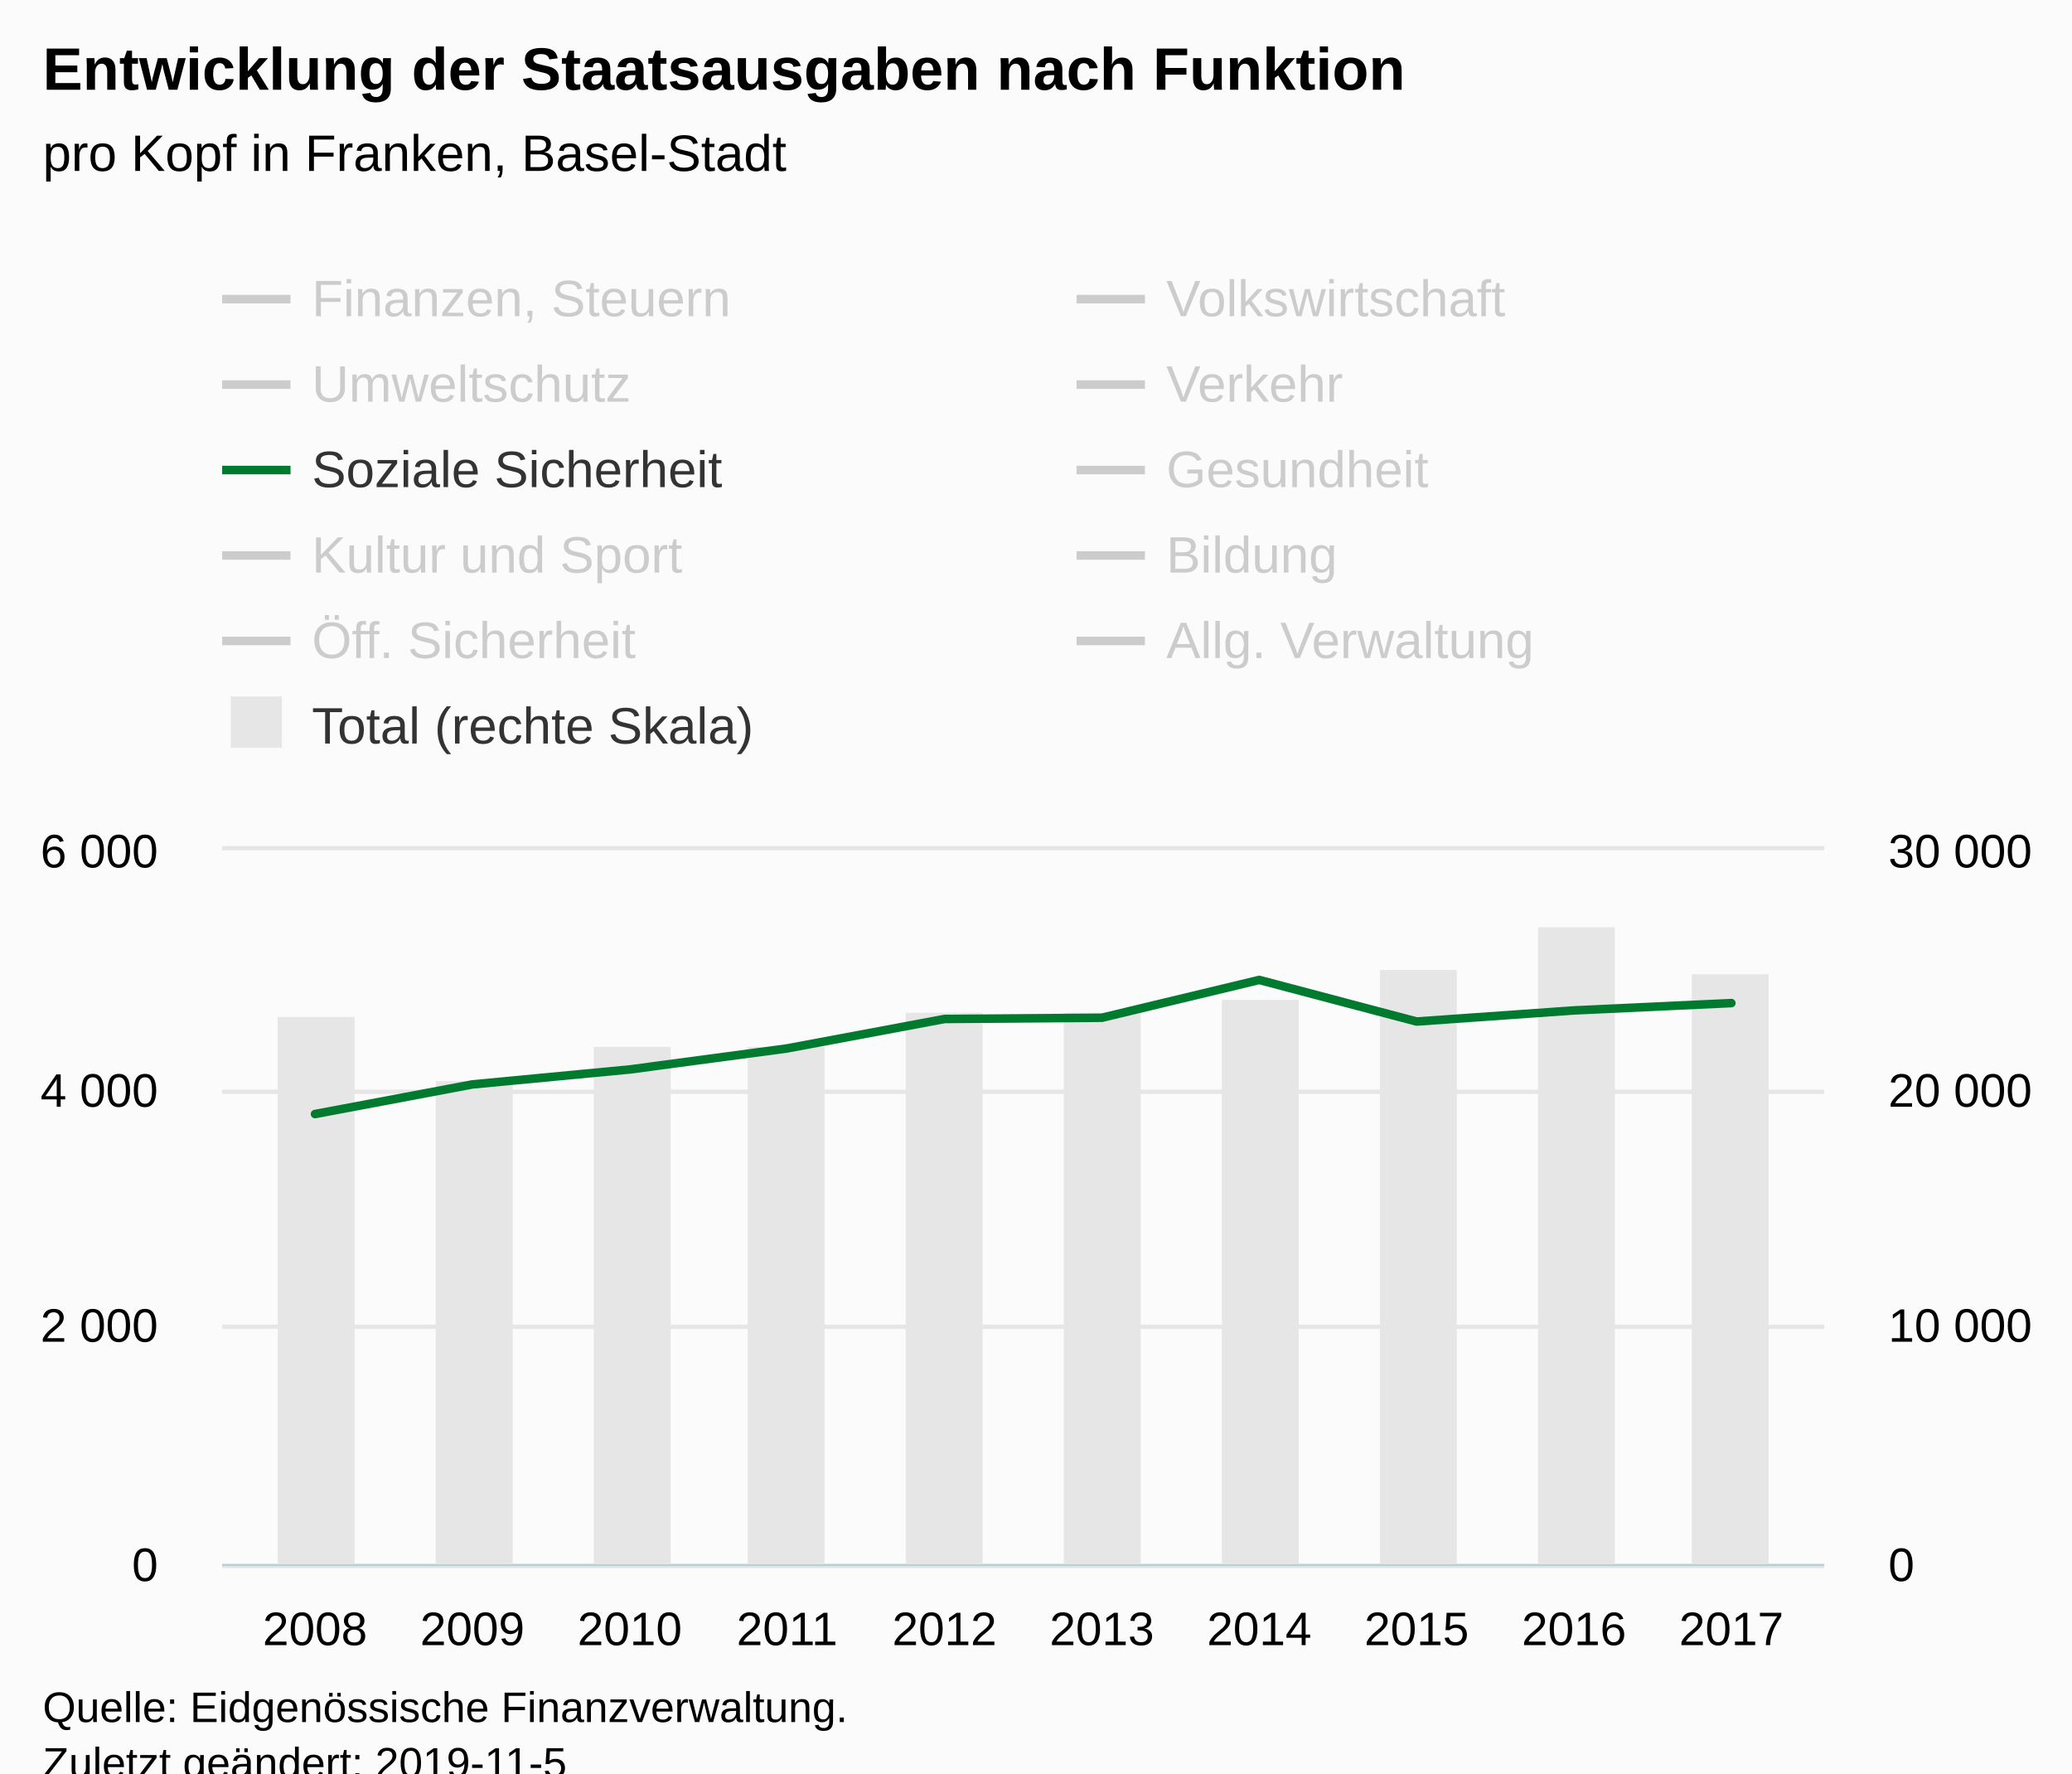
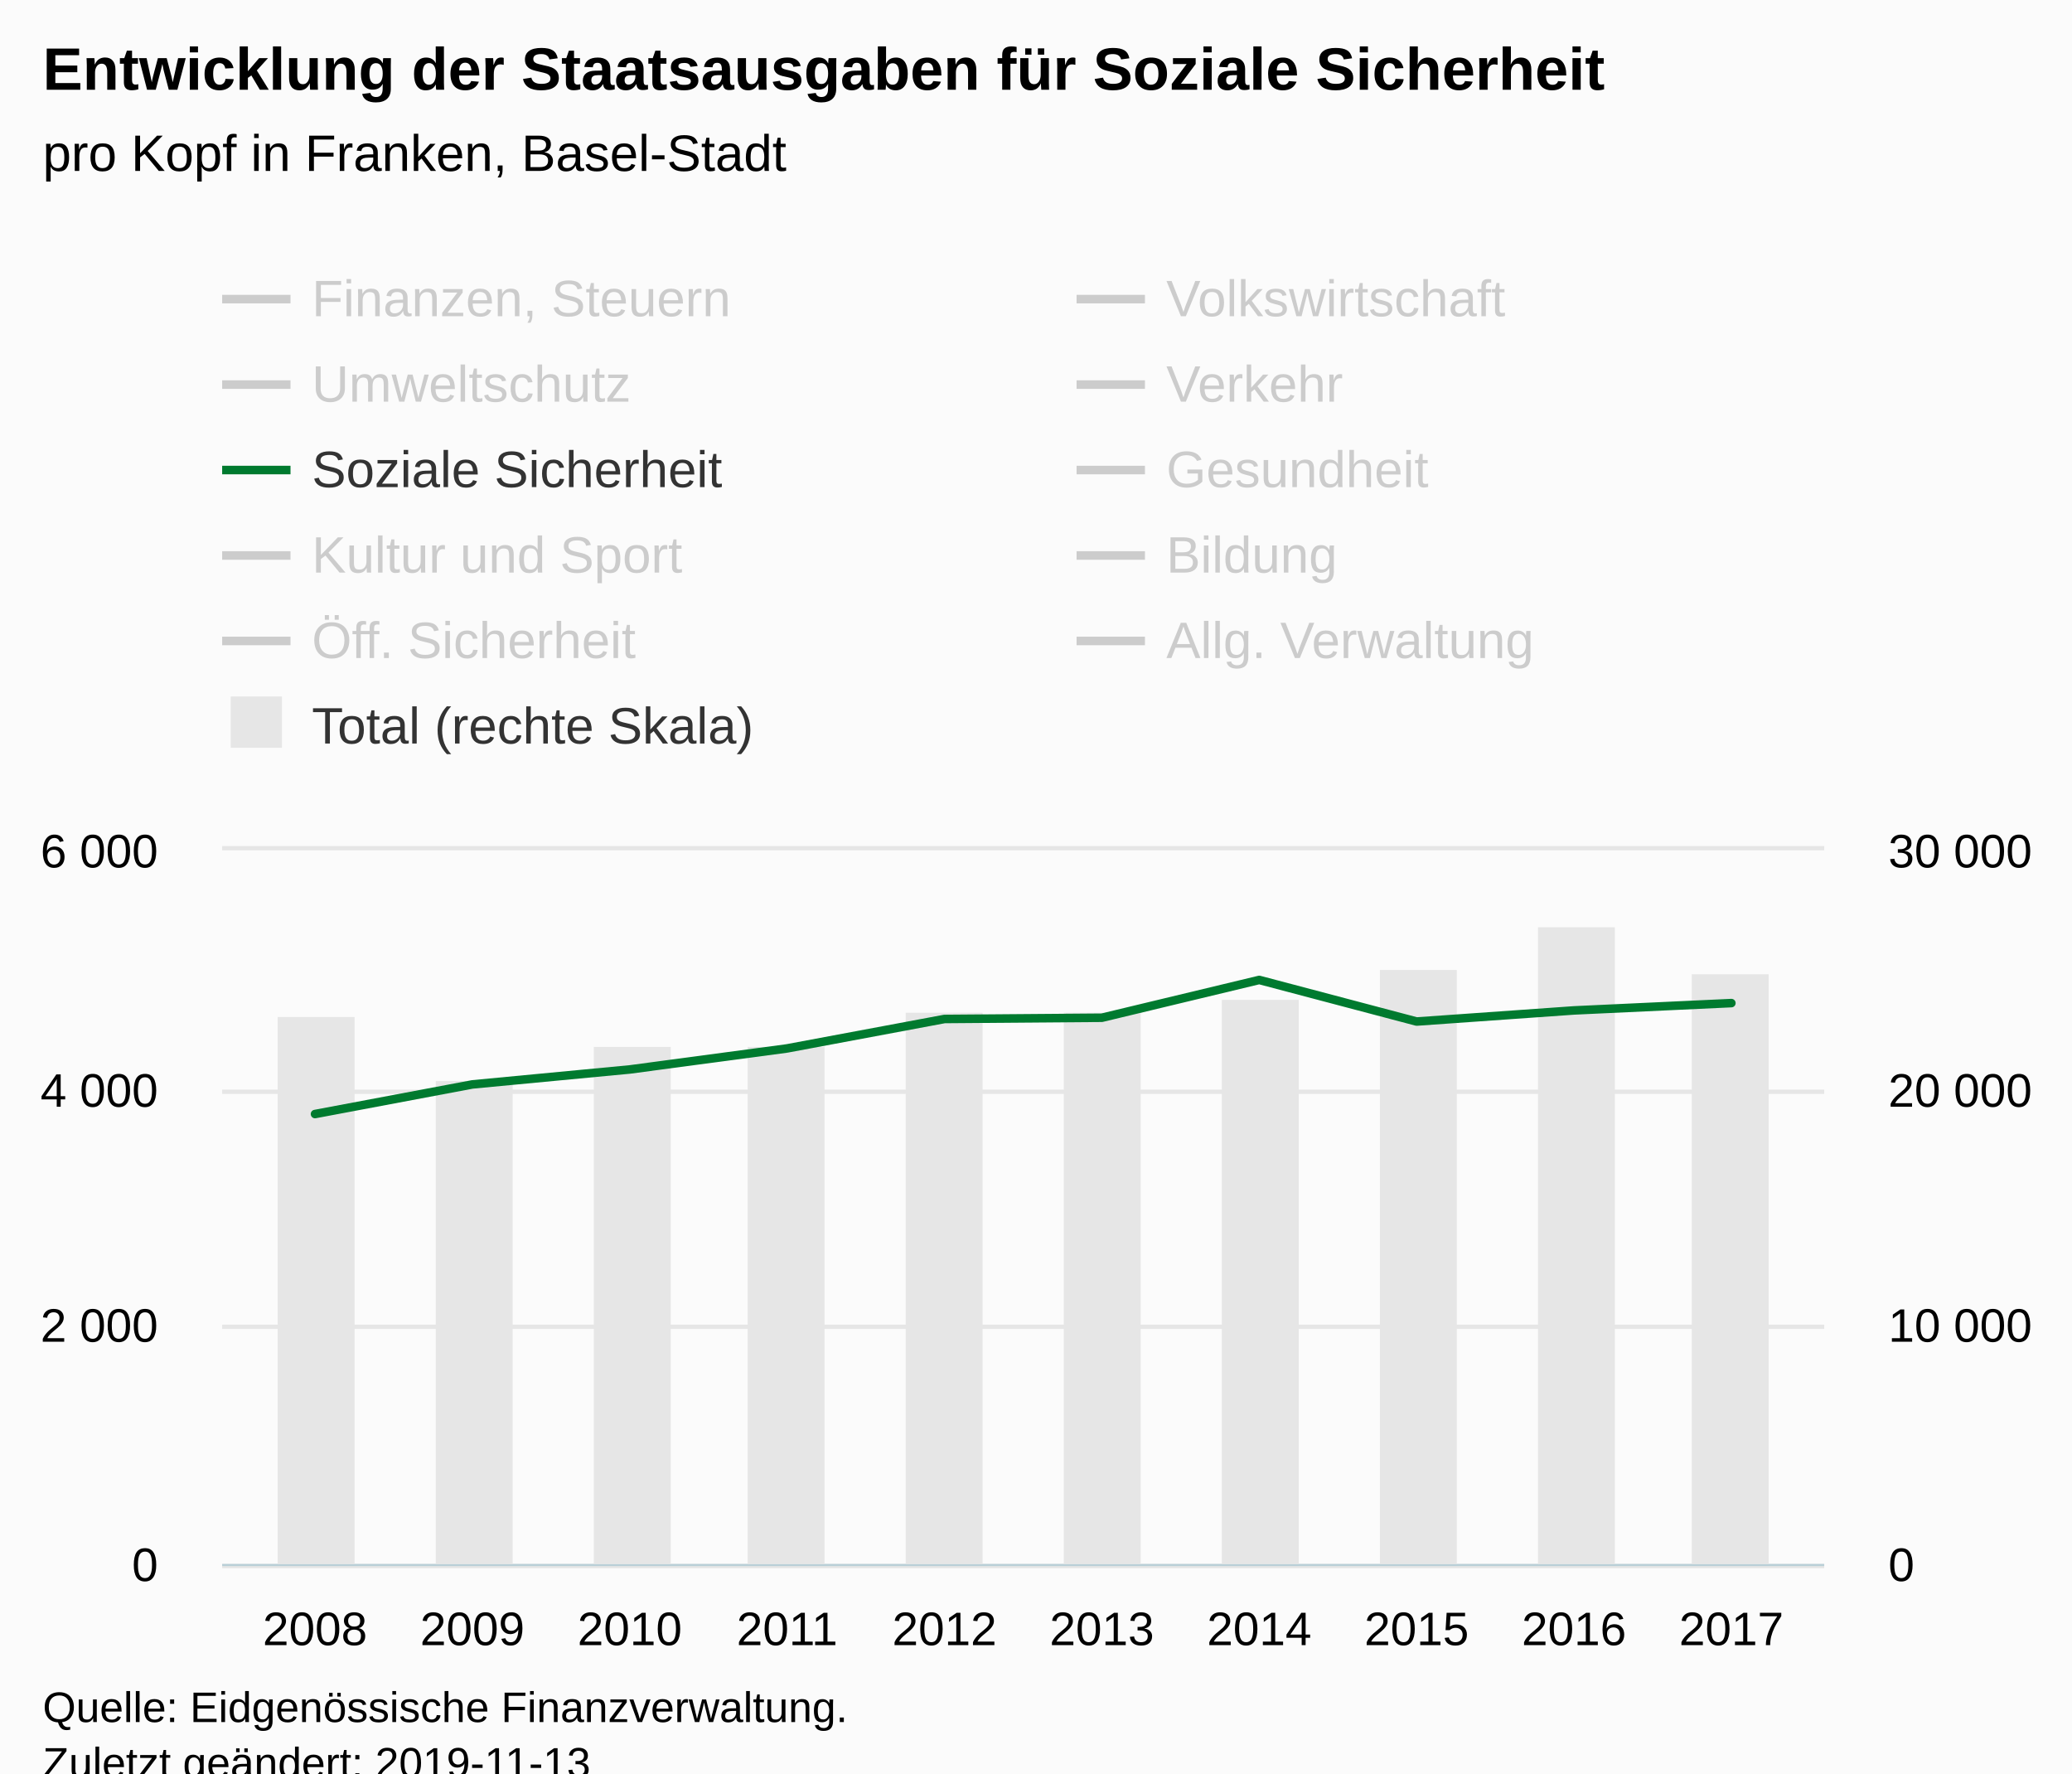
<svg xmlns="http://www.w3.org/2000/svg" version="1.1" class="highcharts-root" style="font-family:Arial;font-size:12px;" viewBox="0 0 485 415">
  <defs>
-     <clipPath id="highcharts-4b73cxb-8">
+     <clipPath id="highcharts-sy6kac2-8">
      <rect x="0" y="0" width="375" height="167" fill="none" />
    </clipPath>
-     <clipPath id="highcharts-4b73cxb-9">
+     <clipPath id="highcharts-sy6kac2-9">
      <rect x="0" y="0" width="375" height="167" fill="none" />
    </clipPath>
-     <clipPath id="highcharts-4b73cxb-10">
+     <clipPath id="highcharts-sy6kac2-10">
      <rect x="0" y="0" width="375" height="167" fill="none" />
    </clipPath>
  </defs>
  <rect fill="#fbfbfb" class="highcharts-background" x="0" y="0" width="485" height="428" rx="0" ry="0" />
  <rect fill="none" class="highcharts-plot-background" x="52" y="199" width="375" height="167" />
  <g class="highcharts-pane-group" data-z-index="0" />
  <g class="highcharts-grid highcharts-xaxis-grid " data-z-index="1">
    <path fill="none" data-z-index="1" class="highcharts-grid-line" d="M 73.5 199 L 73.5 366" opacity="1" />
    <path fill="none" data-z-index="1" class="highcharts-grid-line" d="M 110.5 199 L 110.5 366" opacity="1" />
    <path fill="none" data-z-index="1" class="highcharts-grid-line" d="M 146.5 199 L 146.5 366" opacity="1" />
    <path fill="none" data-z-index="1" class="highcharts-grid-line" d="M 183.5 199 L 183.5 366" opacity="1" />
    <path fill="none" data-z-index="1" class="highcharts-grid-line" d="M 220.5 199 L 220.5 366" opacity="1" />
    <path fill="none" data-z-index="1" class="highcharts-grid-line" d="M 257.5 199 L 257.5 366" opacity="1" />
    <path fill="none" data-z-index="1" class="highcharts-grid-line" d="M 294.5 199 L 294.5 366" opacity="1" />
    <path fill="none" data-z-index="1" class="highcharts-grid-line" d="M 331.5 199 L 331.5 366" opacity="1" />
    <path fill="none" data-z-index="1" class="highcharts-grid-line" d="M 367.5 199 L 367.5 366" opacity="1" />
    <path fill="none" data-z-index="1" class="highcharts-grid-line" d="M 404.5 199 L 404.5 366" opacity="1" />
  </g>
  <g class="highcharts-grid highcharts-yaxis-grid " data-z-index="1">
    <path fill="none" stroke="#e6e6e6" stroke-width="1" data-z-index="1" class="highcharts-grid-line" d="M 52 366.5 L 427 366.5" opacity="1" />
    <path fill="none" stroke="#e6e6e6" stroke-width="1" data-z-index="1" class="highcharts-grid-line" d="M 52 310.5 L 427 310.5" opacity="1" />
    <path fill="none" stroke="#e6e6e6" stroke-width="1" data-z-index="1" class="highcharts-grid-line" d="M 52 255.5 L 427 255.5" opacity="1" />
    <path fill="none" stroke="#e6e6e6" stroke-width="1" data-z-index="1" class="highcharts-grid-line" d="M 52 198.5 L 427 198.5" opacity="1" />
  </g>
  <g class="highcharts-grid highcharts-yaxis-grid " data-z-index="1">
    <path fill="none" data-z-index="1" class="highcharts-grid-line" d="M 52 366.5 L 427 366.5" opacity="1" />
    <path fill="none" data-z-index="1" class="highcharts-grid-line" d="M 52 310.5 L 427 310.5" opacity="1" />
    <path fill="none" data-z-index="1" class="highcharts-grid-line" d="M 52 255.5 L 427 255.5" opacity="1" />
    <path fill="none" data-z-index="1" class="highcharts-grid-line" d="M 52 199.5 L 427 199.5" opacity="1" />
  </g>
  <rect fill="none" class="highcharts-plot-border" data-z-index="1" x="52" y="199" width="375" height="167" />
  <g class="highcharts-axis highcharts-xaxis " data-z-index="2">
    <path fill="none" class="highcharts-axis-line" stroke="#B9CFD7" stroke-width="0.5" data-z-index="7" d="M 52 366.25 L 427 366.25" />
  </g>
  <g class="highcharts-axis highcharts-yaxis " data-z-index="2">
    <path fill="none" class="highcharts-axis-line" data-z-index="7" d="M 52 199 L 52 366" />
  </g>
  <g class="highcharts-axis highcharts-yaxis " data-z-index="2">
    <path fill="none" class="highcharts-axis-line" data-z-index="7" d="M 427 199 L 427 366" />
  </g>
  <g class="highcharts-series-group" data-z-index="3">
-     <g data-z-index="0.1" class="highcharts-series highcharts-series-0 highcharts-column-series " transform="translate(52,199) scale(1 1)" clip-path="url(#highcharts-4b73cxb-9)">
+     <g data-z-index="0.1" class="highcharts-series highcharts-series-0 highcharts-column-series " transform="translate(52,199) scale(1 1)" clip-path="url(#highcharts-sy6kac2-9)">
      <rect x="13" y="39" width="18" height="129" fill="#E6E6E6" class="highcharts-point" />
      <rect x="50" y="54" width="18" height="114" fill="#E6E6E6" class="highcharts-point" />
      <rect x="87" y="46" width="18" height="122" fill="#E6E6E6" class="highcharts-point" />
      <rect x="123" y="46" width="18" height="122" fill="#E6E6E6" class="highcharts-point" />
      <rect x="160" y="38" width="18" height="130" fill="#E6E6E6" class="highcharts-point" />
      <rect x="197" y="38" width="18" height="130" fill="#E6E6E6" class="highcharts-point" />
      <rect x="234" y="35" width="18" height="133" fill="#E6E6E6" class="highcharts-point" />
      <rect x="271" y="28" width="18" height="140" fill="#E6E6E6" class="highcharts-point" />
      <rect x="308" y="18" width="18" height="150" fill="#E6E6E6" class="highcharts-point" />
      <rect x="344" y="29" width="18" height="139" fill="#E6E6E6" class="highcharts-point" />
    </g>
    <g data-z-index="0.1" class="highcharts-markers highcharts-series-0 highcharts-column-series " transform="translate(52,199) scale(1 1)" clip-path="none" />
-     <g data-z-index="0.1" class="highcharts-series highcharts-series-1 highcharts-line-series " visibility="hidden" transform="translate(52,199) scale(1 1)" clip-path="url(#highcharts-4b73cxb-10)">
+     <g data-z-index="0.1" class="highcharts-series highcharts-series-1 highcharts-line-series " visibility="hidden" transform="translate(52,199) scale(1 1)" clip-path="url(#highcharts-sy6kac2-10)">
      <path fill="none" d="M 21.734 128.21 L 58.571 127.594 L 95.408 129.637 L 132.245 127.609 L 169.082 128.284 L 205.918 118.817 L 242.755 121.201 L 279.592 124.653 L 316.429 125.371 L 353.266 123.766" class="highcharts-graph" data-z-index="1" stroke="#cd9c00" stroke-width="2" stroke-linejoin="round" stroke-linecap="round" />
    </g>
    <g data-z-index="0.1" class="highcharts-markers highcharts-series-1 highcharts-line-series " visibility="hidden" transform="translate(52,199) scale(1 1)" clip-path="none" />
-     <g data-z-index="0.1" class="highcharts-series highcharts-series-2 highcharts-line-series " visibility="hidden" transform="translate(52,199) scale(1 1)" clip-path="url(#highcharts-4b73cxb-10)">
+     <g data-z-index="0.1" class="highcharts-series highcharts-series-2 highcharts-line-series " visibility="hidden" transform="translate(52,199) scale(1 1)" clip-path="url(#highcharts-sy6kac2-10)">
      <path fill="none" d="M 21.734 160.335 L 58.571 154.563 L 95.408 146.558 L 132.245 161.988 L 169.082 164.547 L 205.918 164.63 L 242.755 163.658 L 279.592 150.368 L 316.429 164.402 L 353.266 164.761" class="highcharts-graph" data-z-index="1" stroke="#ff8028" stroke-width="2" stroke-linejoin="round" stroke-linecap="round" />
    </g>
    <g data-z-index="0.1" class="highcharts-markers highcharts-series-2 highcharts-line-series " visibility="hidden" transform="translate(52,199) scale(1 1)" clip-path="none" />
-     <g data-z-index="0.1" class="highcharts-series highcharts-series-3 highcharts-line-series " visibility="hidden" transform="translate(52,199) scale(1 1)" clip-path="url(#highcharts-4b73cxb-10)">
+     <g data-z-index="0.1" class="highcharts-series highcharts-series-3 highcharts-line-series " visibility="hidden" transform="translate(52,199) scale(1 1)" clip-path="url(#highcharts-sy6kac2-10)">
      <path fill="none" d="M 21.734 149.909 L 58.571 153.666 L 95.408 153.148 L 132.245 153.04 L 169.082 154.426 L 205.918 154.805 L 242.755 155.345 L 279.592 154.109 L 316.429 150.925 L 353.266 153.565" class="highcharts-graph" data-z-index="1" stroke="#b00000" stroke-width="2" stroke-linejoin="round" stroke-linecap="round" />
    </g>
    <g data-z-index="0.1" class="highcharts-markers highcharts-series-3 highcharts-line-series " visibility="hidden" transform="translate(52,199) scale(1 1)" clip-path="none" />
-     <g data-z-index="0.1" class="highcharts-series highcharts-series-4 highcharts-line-series " visibility="hidden" transform="translate(52,199) scale(1 1)" clip-path="url(#highcharts-4b73cxb-10)">
+     <g data-z-index="0.1" class="highcharts-series highcharts-series-4 highcharts-line-series " visibility="hidden" transform="translate(52,199) scale(1 1)" clip-path="url(#highcharts-sy6kac2-10)">
      <path fill="none" d="M 21.734 144.798 L 58.571 148.361 L 95.408 148.741 L 132.245 148.69 L 169.082 141.396 L 205.918 122.754 L 242.755 131.244 L 279.592 126.955 L 316.429 128.985 L 353.266 129.254" class="highcharts-graph" data-z-index="1" stroke="#672773" stroke-width="2" stroke-linejoin="round" stroke-linecap="round" />
    </g>
    <g data-z-index="0.1" class="highcharts-markers highcharts-series-4 highcharts-line-series " visibility="hidden" transform="translate(52,199) scale(1 1)" clip-path="none" />
-     <g data-z-index="0.1" class="highcharts-series highcharts-series-5 highcharts-line-series " transform="translate(52,199) scale(1 1)" clip-path="url(#highcharts-4b73cxb-10)">
+     <g data-z-index="0.1" class="highcharts-series highcharts-series-5 highcharts-line-series " transform="translate(52,199) scale(1 1)" clip-path="url(#highcharts-sy6kac2-10)">
      <path fill="none" d="M 21.734 61.712 L 58.571 54.779 L 95.408 51.279 L 132.245 46.354 L 169.082 39.466 L 205.918 39.177 L 242.755 30.331 L 279.592 40.063 L 316.429 37.463 L 353.266 35.748" class="highcharts-graph" data-z-index="1" stroke="#007a2f" stroke-width="2" stroke-linejoin="round" stroke-linecap="round" />
    </g>
    <g data-z-index="0.1" class="highcharts-markers highcharts-series-5 highcharts-line-series " transform="translate(52,199) scale(1 1)" clip-path="none" />
-     <g data-z-index="0.1" class="highcharts-series highcharts-series-6 highcharts-line-series " visibility="hidden" transform="translate(52,199) scale(1 1)" clip-path="url(#highcharts-4b73cxb-10)">
+     <g data-z-index="0.1" class="highcharts-series highcharts-series-6 highcharts-line-series " visibility="hidden" transform="translate(52,199) scale(1 1)" clip-path="url(#highcharts-sy6kac2-10)">
      <path fill="none" d="M 21.734 80.399 L 58.571 72.476 L 95.408 74.601 L 132.245 72.901 L 169.082 39.665 L 205.918 80.825 L 242.755 80.95 L 279.592 80.959 L 316.429 79.937 L 353.266 84.451" class="highcharts-graph" data-z-index="1" stroke="#44ab2b" stroke-width="2" stroke-linejoin="round" stroke-linecap="round" />
    </g>
    <g data-z-index="0.1" class="highcharts-markers highcharts-series-6 highcharts-line-series " visibility="hidden" transform="translate(52,199) scale(1 1)" clip-path="none" />
-     <g data-z-index="0.1" class="highcharts-series highcharts-series-7 highcharts-line-series " visibility="hidden" transform="translate(52,199) scale(1 1)" clip-path="url(#highcharts-4b73cxb-10)">
+     <g data-z-index="0.1" class="highcharts-series highcharts-series-7 highcharts-line-series " visibility="hidden" transform="translate(52,199) scale(1 1)" clip-path="url(#highcharts-sy6kac2-10)">
      <path fill="none" d="M 21.734 130.813 L 58.571 134.447 L 95.408 133.279 L 132.245 131.941 L 169.082 128.887 L 205.918 131.158 L 242.755 126.502 L 279.592 120.294 L 316.429 123.777 L 353.266 124.362" class="highcharts-graph" data-z-index="1" stroke="#b475ab" stroke-width="2" stroke-linejoin="round" stroke-linecap="round" />
    </g>
    <g data-z-index="0.1" class="highcharts-markers highcharts-series-7 highcharts-line-series " visibility="hidden" transform="translate(52,199) scale(1 1)" clip-path="none" />
-     <g data-z-index="0.1" class="highcharts-series highcharts-series-8 highcharts-line-series " visibility="hidden" transform="translate(52,199) scale(1 1)" clip-path="url(#highcharts-4b73cxb-10)">
+     <g data-z-index="0.1" class="highcharts-series highcharts-series-8 highcharts-line-series " visibility="hidden" transform="translate(52,199) scale(1 1)" clip-path="url(#highcharts-sy6kac2-10)">
      <path fill="none" d="M 21.734 3.971 L 58.571 -1.437 L 95.408 -5.744 L 132.245 -9.357 L 169.082 -22.88 L 205.918 -28.907 L 242.755 -39.601 L 279.592 -49.962 L 316.429 -57.772 L 353.266 -47.441" class="highcharts-graph" data-z-index="1" stroke="#ffbb58" stroke-width="2" stroke-linejoin="round" stroke-linecap="round" />
    </g>
    <g data-z-index="0.1" class="highcharts-markers highcharts-series-8 highcharts-line-series " visibility="hidden" transform="translate(52,199) scale(1 1)" clip-path="none" />
-     <g data-z-index="0.1" class="highcharts-series highcharts-series-9 highcharts-line-series " visibility="hidden" transform="translate(52,199) scale(1 1)" clip-path="url(#highcharts-4b73cxb-10)">
+     <g data-z-index="0.1" class="highcharts-series highcharts-series-9 highcharts-line-series " visibility="hidden" transform="translate(52,199) scale(1 1)" clip-path="url(#highcharts-sy6kac2-10)">
      <path fill="none" d="M 21.734 115.12 L 58.571 117.997 L 95.408 116.434 L 132.245 114.225 L 169.082 111.588 L 205.918 107.321 L 242.755 106.602 L 279.592 106.361 L 316.429 105.684 L 353.266 103.404" class="highcharts-graph" data-z-index="1" stroke="#a8c4cb" stroke-width="2" stroke-linejoin="round" stroke-linecap="round" />
    </g>
    <g data-z-index="0.1" class="highcharts-markers highcharts-series-9 highcharts-line-series " visibility="hidden" transform="translate(52,199) scale(1 1)" clip-path="none" />
-     <g data-z-index="0.1" class="highcharts-series highcharts-series-10 highcharts-line-series " visibility="hidden" transform="translate(52,199) scale(1 1)" clip-path="url(#highcharts-4b73cxb-10)">
+     <g data-z-index="0.1" class="highcharts-series highcharts-series-10 highcharts-line-series " visibility="hidden" transform="translate(52,199) scale(1 1)" clip-path="url(#highcharts-sy6kac2-10)">
      <path fill="none" d="M 21.734 49.941 L 58.571 138.579 L 95.408 110.809 L 132.245 113.856 L 169.082 135.876 L 205.918 131.812 L 242.755 126.76 L 279.592 116.99 L 316.429 60.633 L 353.266 103.936" class="highcharts-graph" data-z-index="1" stroke="#256370" stroke-width="2" stroke-linejoin="round" stroke-linecap="round" />
    </g>
    <g data-z-index="0.1" class="highcharts-markers highcharts-series-10 highcharts-line-series " visibility="hidden" transform="translate(52,199) scale(1 1)" clip-path="none" />
  </g>
  <text x="10" text-anchor="start" class="highcharts-title" data-z-index="4" style="color:#000000;font-size:14px;font-weight:bold;fill:#000000;" y="21">
-     <tspan>Entwicklung der Staatsausgaben nach Funktion</tspan>
+     <tspan>Entwicklung der Staatsausgaben für Soziale Sicherheit</tspan>
  </text>
  <text x="10" text-anchor="start" class="highcharts-subtitle" data-z-index="4" style="color:#000000;font-size:12px;font-weight:normal;font-family:Arial;fill:#000000;" y="40">
    <tspan>pro Kopf in Franken, Basel-Stadt</tspan>
  </text>
  <g class="highcharts-legend" data-z-index="7" transform="translate(44,56)">
    <rect fill="none" class="highcharts-legend-box" rx="0" ry="0" x="0" y="0" width="396" height="131" visibility="visible" />
    <g data-z-index="1">
      <g>
        <g class="highcharts-legend-item highcharts-line-series highcharts-color-undefined highcharts-series-1 highcharts-legend-item-hidden" data-z-index="1" transform="translate(8,3)">
          <path fill="none" d="M 0 11 L 16 11" class="highcharts-graph" stroke="#cccccc" stroke-width="2" />
          <text x="21" style="color:#cccccc;font-size:12px;font-weight:normal;cursor:pointer;fill:#cccccc;" text-anchor="start" data-z-index="2" y="15">
            <tspan>Finanzen, Steuern</tspan>
          </text>
        </g>
        <g class="highcharts-legend-item highcharts-line-series highcharts-color-undefined highcharts-series-2 highcharts-legend-item-hidden" data-z-index="1" transform="translate(208,3)">
          <path fill="none" d="M 0 11 L 16 11" class="highcharts-graph" stroke="#cccccc" stroke-width="2" />
          <text x="21" y="15" style="color:#cccccc;font-size:12px;font-weight:normal;cursor:pointer;fill:#cccccc;" text-anchor="start" data-z-index="2">
            <tspan>Volkswirtschaft</tspan>
          </text>
        </g>
        <g class="highcharts-legend-item highcharts-line-series highcharts-color-undefined highcharts-series-3 highcharts-legend-item-hidden" data-z-index="1" transform="translate(8,23)">
          <path fill="none" d="M 0 11 L 16 11" class="highcharts-graph" stroke="#cccccc" stroke-width="2" />
          <text x="21" y="15" style="color:#cccccc;font-size:12px;font-weight:normal;cursor:pointer;fill:#cccccc;" text-anchor="start" data-z-index="2">
            <tspan>Umweltschutz</tspan>
          </text>
        </g>
        <g class="highcharts-legend-item highcharts-line-series highcharts-color-undefined highcharts-series-4 highcharts-legend-item-hidden" data-z-index="1" transform="translate(208,23)">
          <path fill="none" d="M 0 11 L 16 11" class="highcharts-graph" stroke="#cccccc" stroke-width="2" />
          <text x="21" y="15" style="color:#cccccc;font-size:12px;font-weight:normal;cursor:pointer;fill:#cccccc;" text-anchor="start" data-z-index="2">
            <tspan>Verkehr</tspan>
          </text>
        </g>
        <g class="highcharts-legend-item highcharts-line-series highcharts-color-undefined highcharts-series-5" data-z-index="1" transform="translate(8,43)">
          <path fill="none" d="M 0 11 L 16 11" class="highcharts-graph" stroke="#007a2f" stroke-width="2" />
          <text x="21" y="15" style="color:#333333;font-size:12px;font-weight:normal;cursor:pointer;fill:#333333;" text-anchor="start" data-z-index="2">
            <tspan>Soziale Sicherheit</tspan>
          </text>
        </g>
        <g class="highcharts-legend-item highcharts-line-series highcharts-color-undefined highcharts-series-6 highcharts-legend-item-hidden" data-z-index="1" transform="translate(208,43)">
          <path fill="none" d="M 0 11 L 16 11" class="highcharts-graph" stroke="#cccccc" stroke-width="2" />
          <text x="21" y="15" style="color:#cccccc;font-size:12px;font-weight:normal;cursor:pointer;fill:#cccccc;" text-anchor="start" data-z-index="2">
            <tspan>Gesundheit</tspan>
          </text>
        </g>
        <g class="highcharts-legend-item highcharts-line-series highcharts-color-undefined highcharts-series-7 highcharts-legend-item-hidden" data-z-index="1" transform="translate(8,63)">
          <path fill="none" d="M 0 11 L 16 11" class="highcharts-graph" stroke="#cccccc" stroke-width="2" />
          <text x="21" y="15" style="color:#cccccc;font-size:12px;font-weight:normal;cursor:pointer;fill:#cccccc;" text-anchor="start" data-z-index="2">
            <tspan>Kultur und Sport</tspan>
          </text>
        </g>
        <g class="highcharts-legend-item highcharts-line-series highcharts-color-undefined highcharts-series-8 highcharts-legend-item-hidden" data-z-index="1" transform="translate(208,63)">
          <path fill="none" d="M 0 11 L 16 11" class="highcharts-graph" stroke="#cccccc" stroke-width="2" />
          <text x="21" y="15" style="color:#cccccc;font-size:12px;font-weight:normal;cursor:pointer;fill:#cccccc;" text-anchor="start" data-z-index="2">
            <tspan>Bildung</tspan>
          </text>
        </g>
        <g class="highcharts-legend-item highcharts-line-series highcharts-color-undefined highcharts-series-9 highcharts-legend-item-hidden" data-z-index="1" transform="translate(8,83)">
          <path fill="none" d="M 0 11 L 16 11" class="highcharts-graph" stroke="#cccccc" stroke-width="2" />
          <text x="21" y="15" style="color:#cccccc;font-size:12px;font-weight:normal;cursor:pointer;fill:#cccccc;" text-anchor="start" data-z-index="2">
            <tspan>Öff. Sicherheit</tspan>
          </text>
        </g>
        <g class="highcharts-legend-item highcharts-line-series highcharts-color-undefined highcharts-series-10 highcharts-legend-item-hidden" data-z-index="1" transform="translate(208,83)">
          <path fill="none" d="M 0 11 L 16 11" class="highcharts-graph" stroke="#cccccc" stroke-width="2" />
          <text x="21" y="15" style="color:#cccccc;font-size:12px;font-weight:normal;cursor:pointer;fill:#cccccc;" text-anchor="start" data-z-index="2">
            <tspan>Allg. Verwaltung</tspan>
          </text>
        </g>
        <g class="highcharts-legend-item highcharts-column-series highcharts-color-undefined highcharts-series-0" data-z-index="1" transform="translate(8,103)">
          <text x="21" y="15" style="color:#333333;font-size:12px;font-weight:normal;cursor:pointer;fill:#333333;" text-anchor="start" data-z-index="2">
            <tspan>Total (rechte Skala)</tspan>
          </text>
          <rect x="2" y="4" width="12" height="12" fill="#E6E6E6" class="highcharts-point" data-z-index="3" />
        </g>
      </g>
    </g>
  </g>
  <g class="highcharts-axis-labels highcharts-xaxis-labels " data-z-index="7">
    <text x="73.734" style="color:#000000;cursor:default;font-size:11px;fill:#000000;" text-anchor="middle" transform="translate(0,0)" y="385" opacity="1">2008</text>
    <text x="110.571" style="color:#000000;cursor:default;font-size:11px;fill:#000000;" text-anchor="middle" transform="translate(0,0)" y="385" opacity="1">2009</text>
    <text x="147.408" style="color:#000000;cursor:default;font-size:11px;fill:#000000;" text-anchor="middle" transform="translate(0,0)" y="385" opacity="1">2010</text>
    <text x="184.245" style="color:#000000;cursor:default;font-size:11px;fill:#000000;" text-anchor="middle" transform="translate(0,0)" y="385" opacity="1">2011</text>
    <text x="221.082" style="color:#000000;cursor:default;font-size:11px;fill:#000000;" text-anchor="middle" transform="translate(0,0)" y="385" opacity="1">2012</text>
    <text x="257.918" style="color:#000000;cursor:default;font-size:11px;fill:#000000;" text-anchor="middle" transform="translate(0,0)" y="385" opacity="1">2013</text>
    <text x="294.755" style="color:#000000;cursor:default;font-size:11px;fill:#000000;" text-anchor="middle" transform="translate(0,0)" y="385" opacity="1">2014</text>
    <text x="331.592" style="color:#000000;cursor:default;font-size:11px;fill:#000000;" text-anchor="middle" transform="translate(0,0)" y="385" opacity="1">2015</text>
    <text x="368.429" style="color:#000000;cursor:default;font-size:11px;fill:#000000;" text-anchor="middle" transform="translate(0,0)" y="385" opacity="1">2016</text>
    <text x="405.266" style="color:#000000;cursor:default;font-size:11px;fill:#000000;" text-anchor="middle" transform="translate(0,0)" y="385" opacity="1">2017</text>
  </g>
  <g class="highcharts-axis-labels highcharts-yaxis-labels " data-z-index="7">
    <text x="37" style="color:#000000;cursor:default;font-size:11px;fill:#000000;" text-anchor="end" transform="translate(0,0)" y="370" opacity="1">0</text>
    <text x="37" style="color:#000000;cursor:default;font-size:11px;fill:#000000;" text-anchor="end" transform="translate(0,0)" y="314" opacity="1">
      <tspan>2 000</tspan>
    </text>
    <text x="37" style="color:#000000;cursor:default;font-size:11px;fill:#000000;" text-anchor="end" transform="translate(0,0)" y="259" opacity="1">
      <tspan>4 000</tspan>
    </text>
    <text x="37" style="color:#000000;cursor:default;font-size:11px;fill:#000000;" text-anchor="end" transform="translate(0,0)" y="203" opacity="1">
      <tspan>6 000</tspan>
    </text>
  </g>
  <g class="highcharts-axis-labels highcharts-yaxis-labels " data-z-index="7">
    <text x="442" style="color:#000000;cursor:default;font-size:11px;fill:#000000;" text-anchor="start" transform="translate(0,0)" y="370" opacity="1">0</text>
    <text x="442" style="color:#000000;cursor:default;font-size:11px;fill:#000000;" text-anchor="start" transform="translate(0,0)" y="314" opacity="1">
      <tspan>10 000</tspan>
    </text>
    <text x="442" style="color:#000000;cursor:default;font-size:11px;fill:#000000;" text-anchor="start" transform="translate(0,0)" y="259" opacity="1">
      <tspan>20 000</tspan>
    </text>
    <text x="442" style="color:#000000;cursor:default;font-size:11px;fill:#000000;" text-anchor="start" transform="translate(0,0)" y="203" opacity="1">
      <tspan>30 000</tspan>
    </text>
  </g>
  <text x="10" class="highcharts-credits" text-anchor="start" data-z-index="8" style="cursor:default;color:#000000;font-size:10px;fill:#000000;" y="403">
    <tspan>Quelle: Eidgenössische Finanzverwaltung.</tspan>
-     <tspan x="10" dy="13">Zuletzt geändert: 2019-11-5</tspan>
+     <tspan x="10" dy="13">Zuletzt geändert: 2019-11-13</tspan>
  </text>
</svg>
